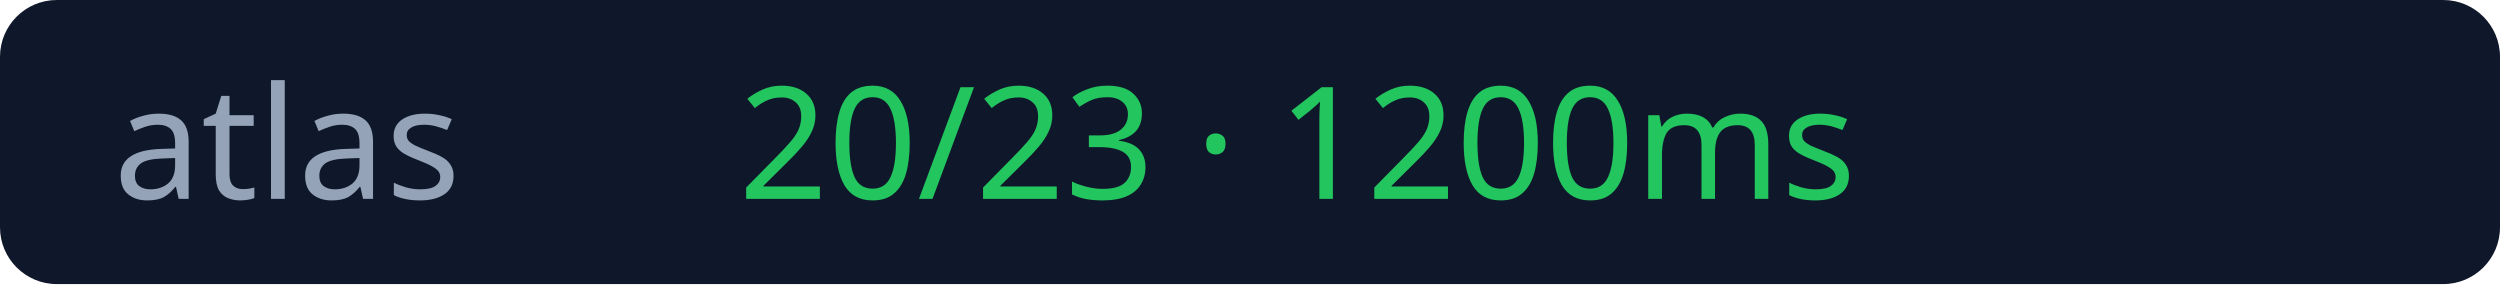
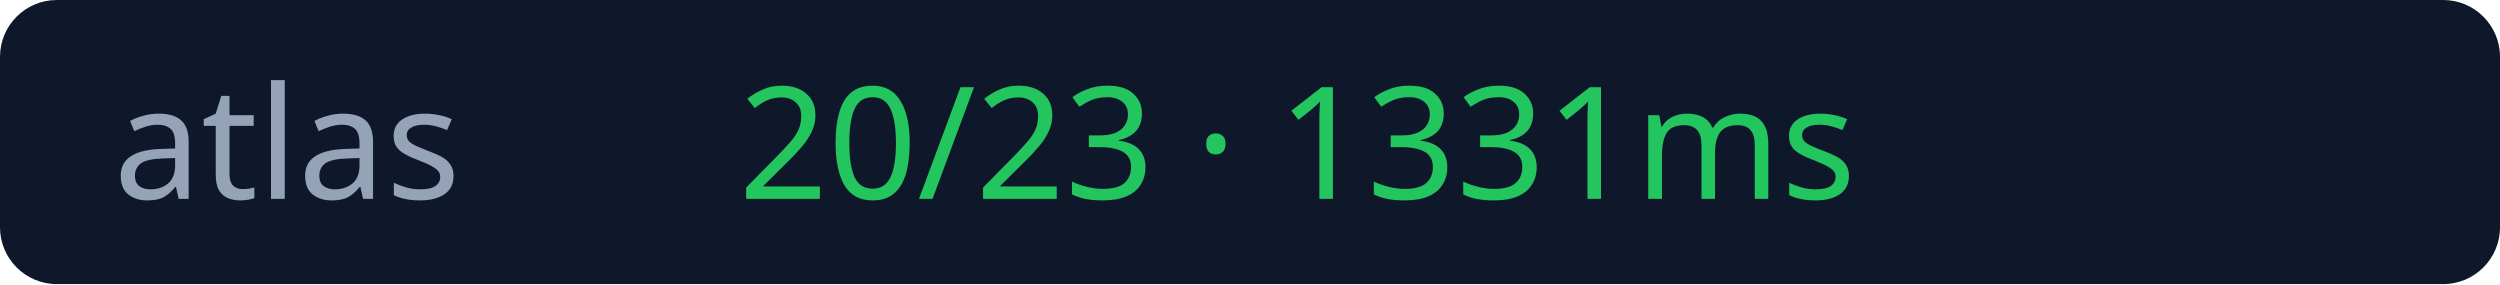
<svg xmlns="http://www.w3.org/2000/svg" width="176" height="20">
  <rect width="176" height="20" rx="4" fill="#0f172a" />
  <text x="8" y="14" fill="#94a3b8" font-size="11" font-family="Verdana">atlas</text>
-   <text x="52" y="14" fill="#22c55e" font-size="11" font-family="Verdana">20/23 · 1200ms</text>
+   <text x="52" y="14" fill="#22c55e" font-size="11" font-family="Verdana">20/23 · 1331ms</text>
</svg>
